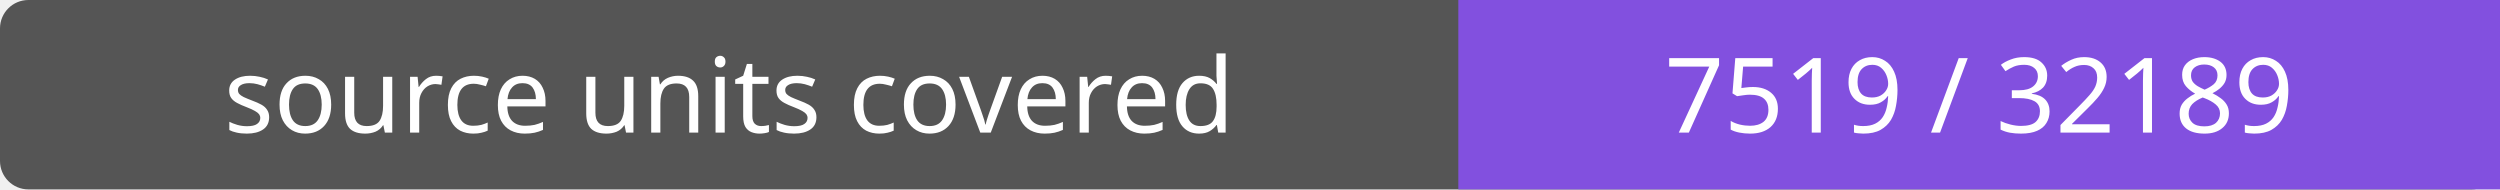
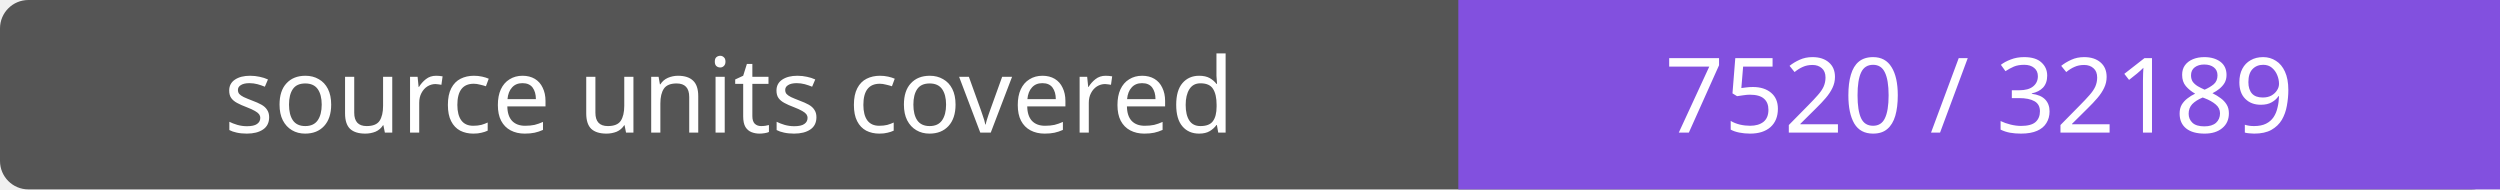
- <svg xmlns="http://www.w3.org/2000/svg" width="264" height="20" role="img" aria-label="source units covered: 7519 / 32189">
+ <svg xmlns="http://www.w3.org/2000/svg" width="264" height="20" role="img" aria-label="source units covered: 7520 / 32189">
  <rect width="264" height="20" rx="3" fill="#555" />
  <path fill="#8250df" d="M154 0h110v20H154z" />
  <g fill="#fff" text-anchor="middle" font-family="Verdana,sans-serif" font-size="11">
    <text x="77.0" y="14">source units covered</text>
-     <text x="209.0" y="14">7519 / 32189</text>
+     <text x="209.0" y="14">7520 / 32189</text>
  </g>
</svg>
